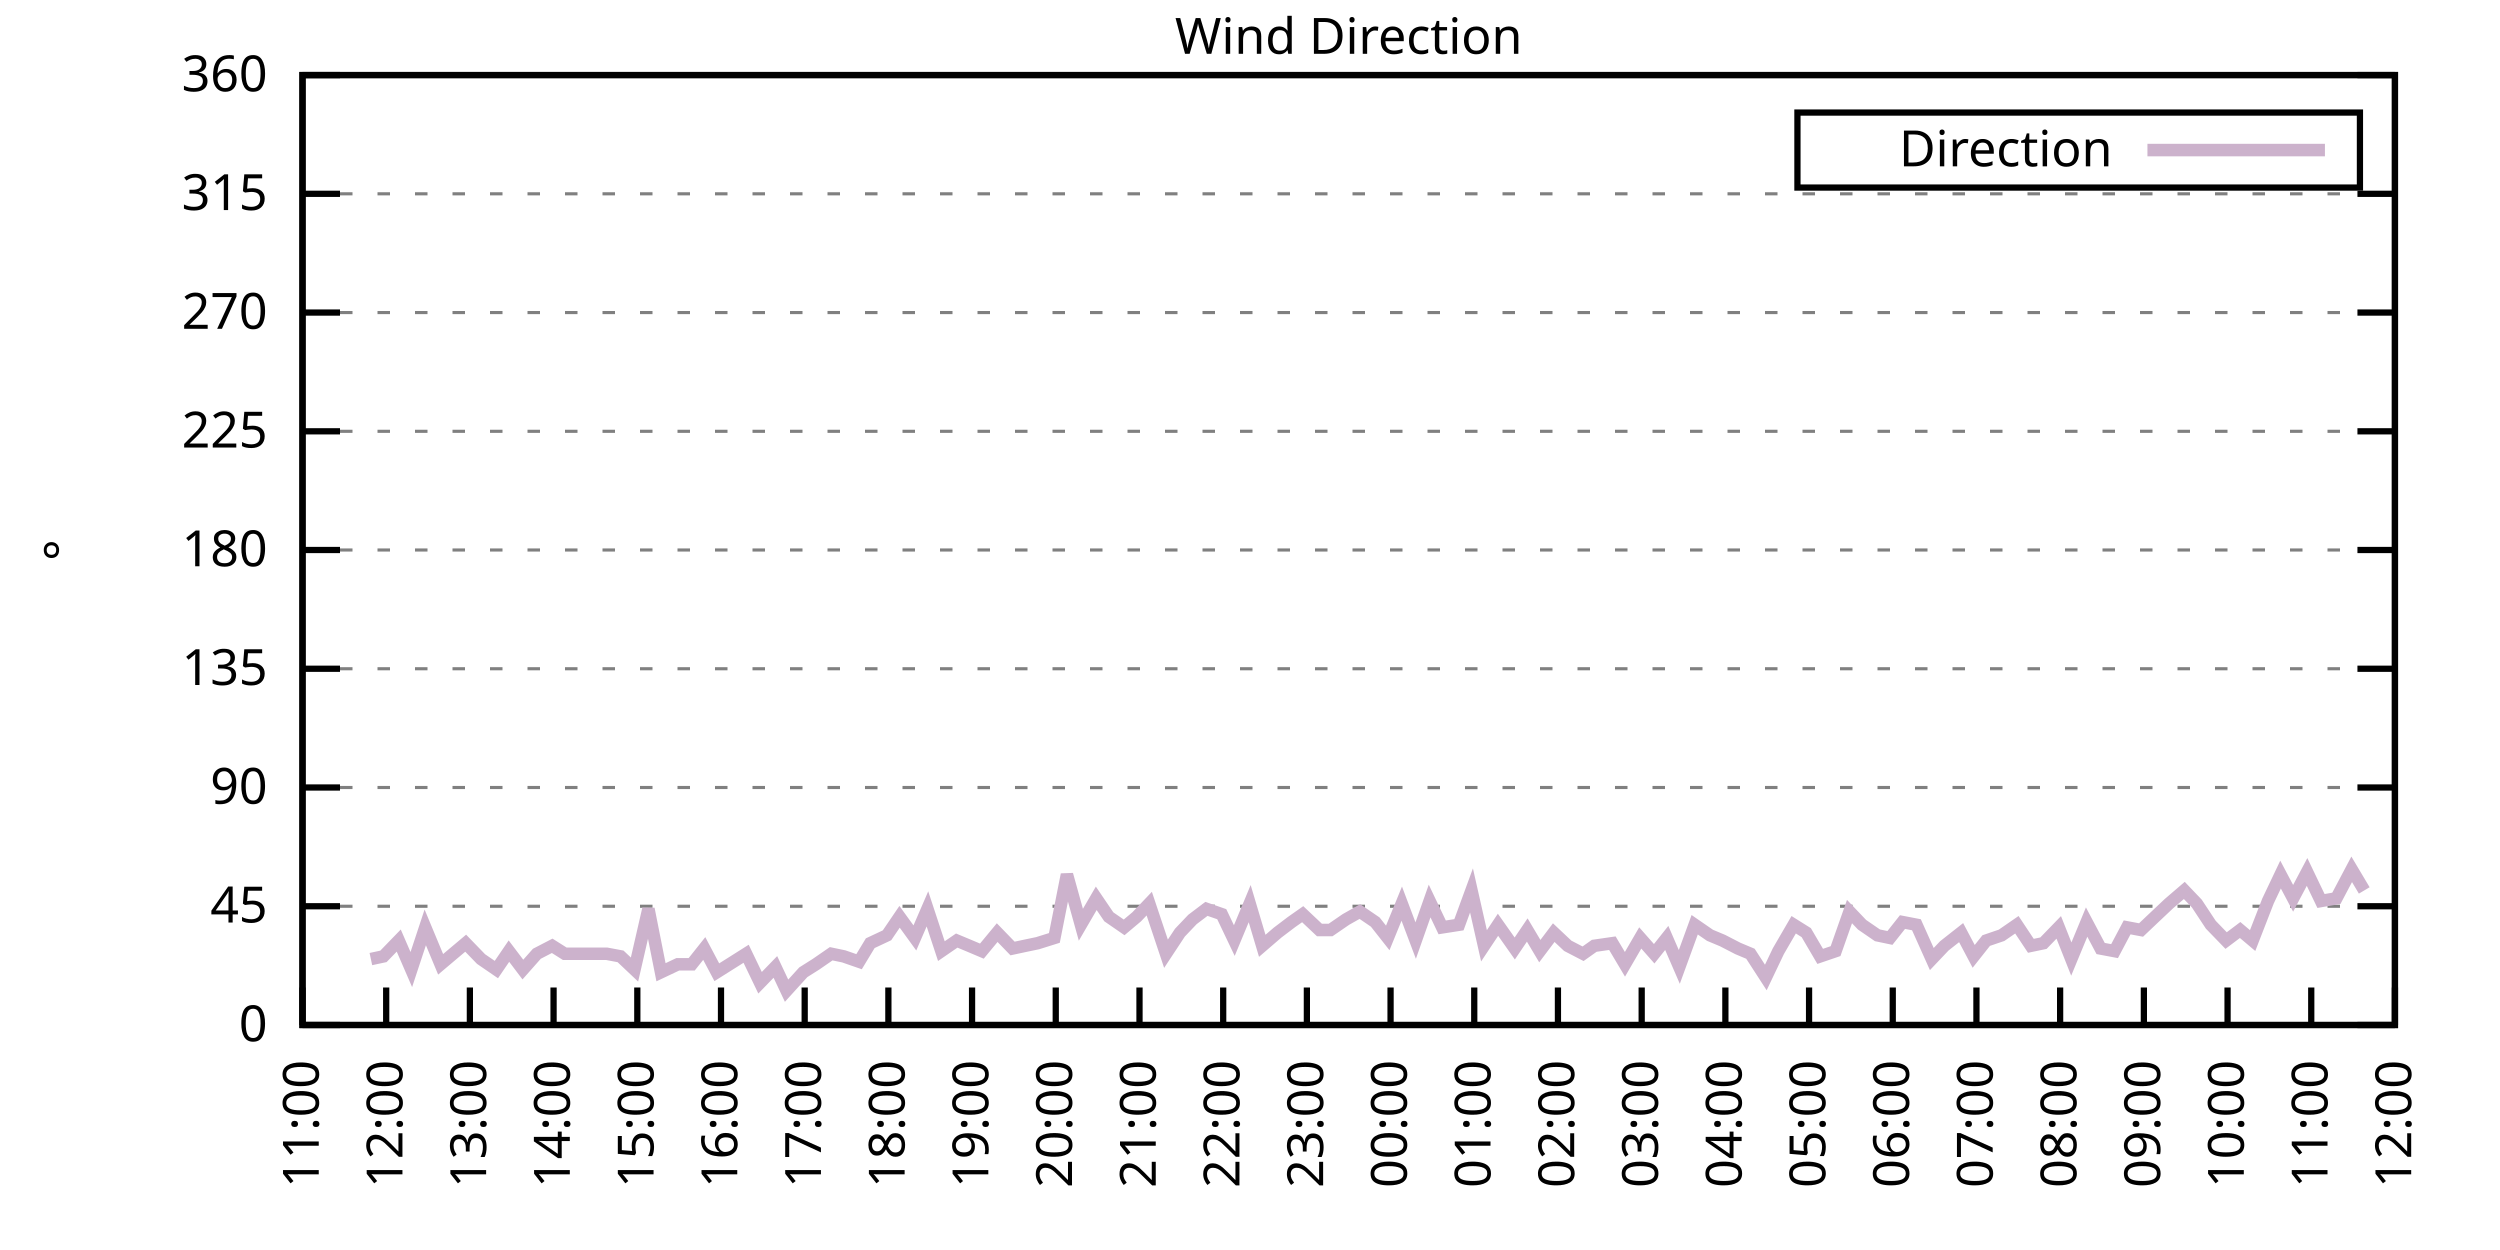
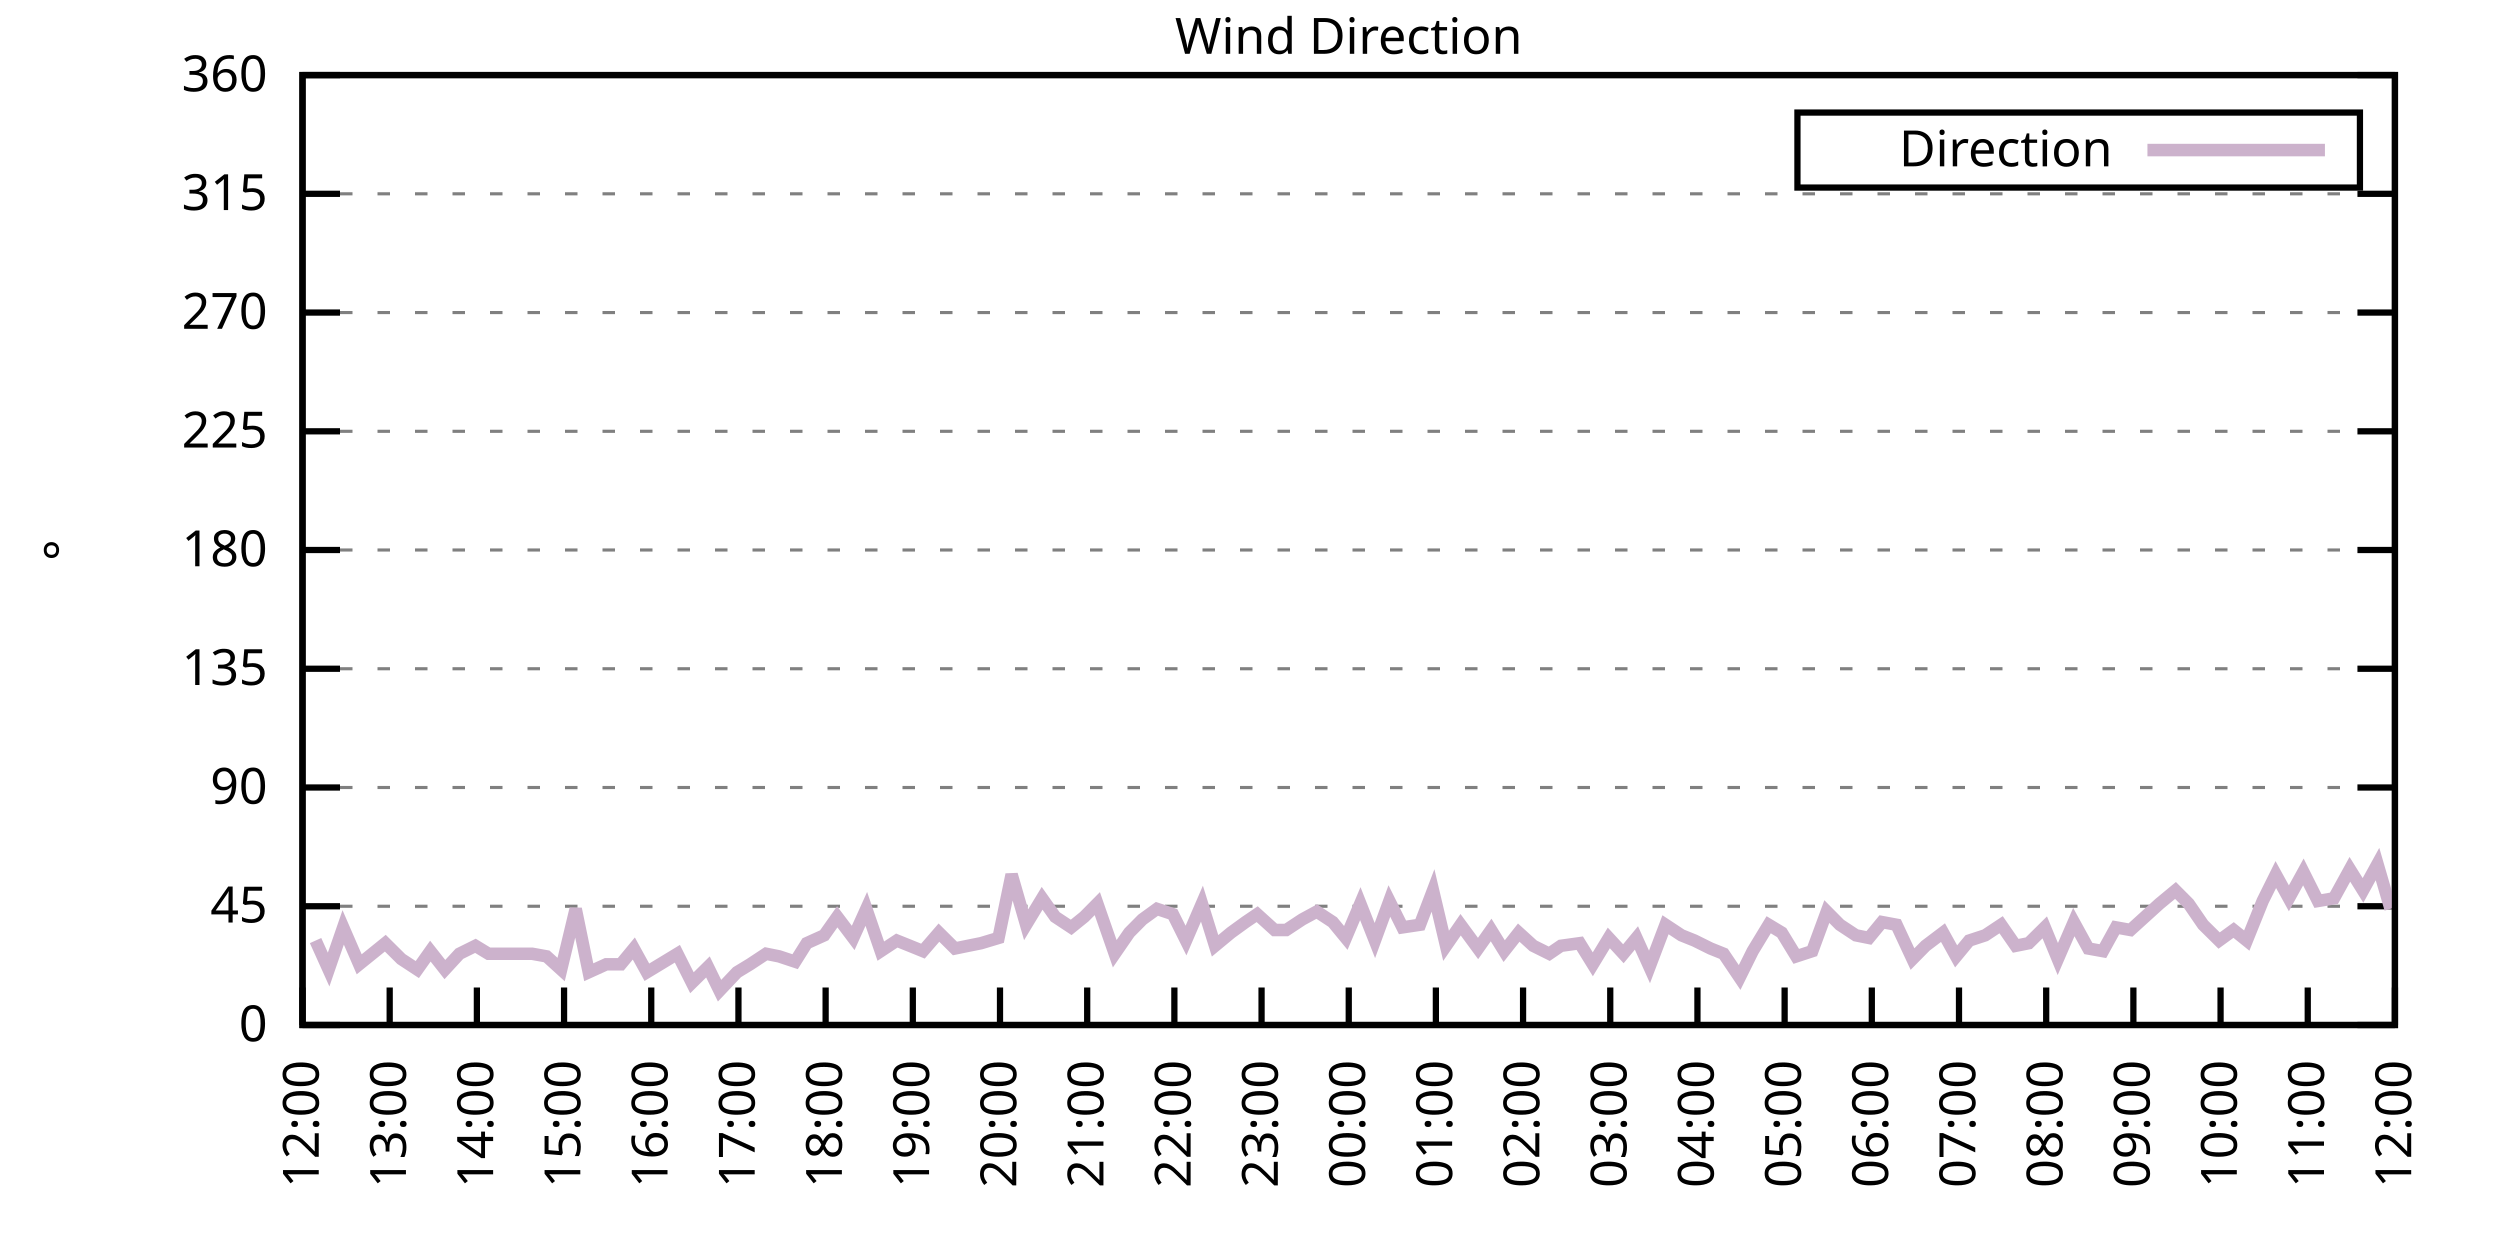
<svg xmlns="http://www.w3.org/2000/svg" xmlns:xlink="http://www.w3.org/1999/xlink" width="400" height="200" viewBox="0 0 400 200">
  <g id="gnuplot_canvas">
    <rect x="0" y="0" width="400" height="200" fill="none" />
    <defs>
      <circle id="gpDot" r="0.5" stroke-width="0.5" stroke="currentColor" />
      <path id="gpPt0" stroke-width="0.333" stroke="currentColor" d="M-1,0 h2 M0,-1 v2" />
      <path id="gpPt1" stroke-width="0.333" stroke="currentColor" d="M-1,-1 L1,1 M1,-1 L-1,1" />
      <path id="gpPt2" stroke-width="0.333" stroke="currentColor" d="M-1,0 L1,0 M0,-1 L0,1 M-1,-1 L1,1 M-1,1 L1,-1" />
      <rect id="gpPt3" stroke-width="0.333" stroke="currentColor" x="-1" y="-1" width="2" height="2" />
      <rect id="gpPt4" stroke-width="0.333" stroke="currentColor" fill="currentColor" x="-1" y="-1" width="2" height="2" />
      <circle id="gpPt5" stroke-width="0.333" stroke="currentColor" cx="0" cy="0" r="1" />
      <use xlink:href="#gpPt5" id="gpPt6" fill="currentColor" stroke="none" />
      <path id="gpPt7" stroke-width="0.333" stroke="currentColor" d="M0,-1.33 L-1.33,0.67 L1.33,0.67 z" />
      <use xlink:href="#gpPt7" id="gpPt8" fill="currentColor" stroke="none" />
      <use xlink:href="#gpPt7" id="gpPt9" stroke="currentColor" transform="rotate(180)" />
      <use xlink:href="#gpPt9" id="gpPt10" fill="currentColor" stroke="none" />
      <use xlink:href="#gpPt3" id="gpPt11" stroke="currentColor" transform="rotate(45)" />
      <use xlink:href="#gpPt11" id="gpPt12" fill="currentColor" stroke="none" />
      <path id="gpPt13" stroke-width="0.333" stroke="currentColor" d="M0,1.330 L1.265,0.411 L0.782,-1.067 L-0.782,-1.076 L-1.265,0.411 z" />
      <use xlink:href="#gpPt13" id="gpPt14" fill="currentColor" stroke="none" />
      <filter id="textbox" filterUnits="objectBoundingBox" x="0" y="0" height="1" width="1">
        <feFlood flood-color="white" flood-opacity="1" result="bgnd" />
        <feComposite in="SourceGraphic" in2="bgnd" operator="atop" />
      </filter>
      <filter id="greybox" filterUnits="objectBoundingBox" x="0" y="0" height="1" width="1">
        <feFlood flood-color="lightgrey" flood-opacity="1" result="grey" />
        <feComposite in="SourceGraphic" in2="grey" operator="atop" />
      </filter>
    </defs>
    <g fill="none" color="white" stroke="currentColor" stroke-width="1.00" stroke-linecap="butt" stroke-linejoin="miter">
</g>
    <g fill="none" color="black" stroke="currentColor" stroke-width="1.00" stroke-linecap="butt" stroke-linejoin="miter">
      <g stroke="none" shape-rendering="crispEdges">
        <polygon fill="rgb(255, 255, 255)" points="48.40,164.00 383.18,164.00 383.18,12.02 48.40,12.02 " />
      </g>
    </g>
    <g fill="none" color="black" stroke="currentColor" stroke-width="1.00" stroke-linecap="butt" stroke-linejoin="miter">
</g>
    <g fill="none" color="black" stroke="black" stroke-width="0.50" stroke-linecap="butt" stroke-linejoin="miter">
</g>
    <g fill="none" color="gray" stroke="currentColor" stroke-width="0.50" stroke-linecap="butt" stroke-linejoin="miter">
      <path stroke="gray" stroke-dasharray="2,4" class="gridline" d="M48.40,164.00 L383.19,164.00  " />
    </g>
    <g fill="none" color="gray" stroke="gray" stroke-width="1.00" stroke-linecap="butt" stroke-linejoin="miter">
</g>
    <g fill="none" color="black" stroke="currentColor" stroke-width="1.00" stroke-linecap="butt" stroke-linejoin="miter">
      <path stroke="black" d="M48.40,164.00 L54.40,164.00 M383.19,164.00 L377.19,164.00  " />
      <g transform="translate(42.80,166.60)" stroke="none" fill="black" font-family="Sans" font-size="8.00" text-anchor="end">
        <text>
          <tspan font-family="Sans"> 0</tspan>
        </text>
      </g>
    </g>
    <g fill="none" color="black" stroke="currentColor" stroke-width="1.00" stroke-linecap="butt" stroke-linejoin="miter">
</g>
    <g fill="none" color="black" stroke="black" stroke-width="0.50" stroke-linecap="butt" stroke-linejoin="miter">
</g>
    <g fill="none" color="gray" stroke="currentColor" stroke-width="0.50" stroke-linecap="butt" stroke-linejoin="miter">
      <path stroke="gray" stroke-dasharray="2,4" class="gridline" d="M48.40,145.00 L383.19,145.00  " />
    </g>
    <g fill="none" color="gray" stroke="gray" stroke-width="1.00" stroke-linecap="butt" stroke-linejoin="miter">
</g>
    <g fill="none" color="black" stroke="currentColor" stroke-width="1.00" stroke-linecap="butt" stroke-linejoin="miter">
      <path stroke="black" d="M48.40,145.00 L54.40,145.00 M383.19,145.00 L377.19,145.00  " />
      <g transform="translate(42.80,147.60)" stroke="none" fill="black" font-family="Sans" font-size="8.00" text-anchor="end">
        <text>
          <tspan font-family="Sans"> 45</tspan>
        </text>
      </g>
    </g>
    <g fill="none" color="black" stroke="currentColor" stroke-width="1.00" stroke-linecap="butt" stroke-linejoin="miter">
</g>
    <g fill="none" color="black" stroke="black" stroke-width="0.50" stroke-linecap="butt" stroke-linejoin="miter">
</g>
    <g fill="none" color="gray" stroke="currentColor" stroke-width="0.50" stroke-linecap="butt" stroke-linejoin="miter">
      <path stroke="gray" stroke-dasharray="2,4" class="gridline" d="M48.40,126.00 L383.19,126.00  " />
    </g>
    <g fill="none" color="gray" stroke="gray" stroke-width="1.00" stroke-linecap="butt" stroke-linejoin="miter">
</g>
    <g fill="none" color="black" stroke="currentColor" stroke-width="1.00" stroke-linecap="butt" stroke-linejoin="miter">
      <path stroke="black" d="M48.40,126.00 L54.40,126.00 M383.19,126.00 L377.19,126.00  " />
      <g transform="translate(42.80,128.60)" stroke="none" fill="black" font-family="Sans" font-size="8.00" text-anchor="end">
        <text>
          <tspan font-family="Sans"> 90</tspan>
        </text>
      </g>
    </g>
    <g fill="none" color="black" stroke="currentColor" stroke-width="1.00" stroke-linecap="butt" stroke-linejoin="miter">
</g>
    <g fill="none" color="black" stroke="black" stroke-width="0.50" stroke-linecap="butt" stroke-linejoin="miter">
</g>
    <g fill="none" color="gray" stroke="currentColor" stroke-width="0.50" stroke-linecap="butt" stroke-linejoin="miter">
      <path stroke="gray" stroke-dasharray="2,4" class="gridline" d="M48.40,107.00 L383.19,107.00  " />
    </g>
    <g fill="none" color="gray" stroke="gray" stroke-width="1.00" stroke-linecap="butt" stroke-linejoin="miter">
</g>
    <g fill="none" color="black" stroke="currentColor" stroke-width="1.00" stroke-linecap="butt" stroke-linejoin="miter">
      <path stroke="black" d="M48.40,107.00 L54.40,107.00 M383.19,107.00 L377.19,107.00  " />
      <g transform="translate(42.80,109.60)" stroke="none" fill="black" font-family="Sans" font-size="8.00" text-anchor="end">
        <text>
          <tspan font-family="Sans"> 135</tspan>
        </text>
      </g>
    </g>
    <g fill="none" color="black" stroke="currentColor" stroke-width="1.00" stroke-linecap="butt" stroke-linejoin="miter">
</g>
    <g fill="none" color="black" stroke="black" stroke-width="0.50" stroke-linecap="butt" stroke-linejoin="miter">
</g>
    <g fill="none" color="gray" stroke="currentColor" stroke-width="0.50" stroke-linecap="butt" stroke-linejoin="miter">
      <path stroke="gray" stroke-dasharray="2,4" class="gridline" d="M48.40,88.00 L383.19,88.00  " />
    </g>
    <g fill="none" color="gray" stroke="gray" stroke-width="1.00" stroke-linecap="butt" stroke-linejoin="miter">
</g>
    <g fill="none" color="black" stroke="currentColor" stroke-width="1.00" stroke-linecap="butt" stroke-linejoin="miter">
      <path stroke="black" d="M48.40,88.00 L54.40,88.00 M383.19,88.00 L377.19,88.00  " />
      <g transform="translate(42.80,90.60)" stroke="none" fill="black" font-family="Sans" font-size="8.00" text-anchor="end">
        <text>
          <tspan font-family="Sans"> 180</tspan>
        </text>
      </g>
    </g>
    <g fill="none" color="black" stroke="currentColor" stroke-width="1.00" stroke-linecap="butt" stroke-linejoin="miter">
</g>
    <g fill="none" color="black" stroke="black" stroke-width="0.50" stroke-linecap="butt" stroke-linejoin="miter">
</g>
    <g fill="none" color="gray" stroke="currentColor" stroke-width="0.50" stroke-linecap="butt" stroke-linejoin="miter">
      <path stroke="gray" stroke-dasharray="2,4" class="gridline" d="M48.40,69.01 L383.19,69.01  " />
    </g>
    <g fill="none" color="gray" stroke="gray" stroke-width="1.00" stroke-linecap="butt" stroke-linejoin="miter">
</g>
    <g fill="none" color="black" stroke="currentColor" stroke-width="1.00" stroke-linecap="butt" stroke-linejoin="miter">
      <path stroke="black" d="M48.40,69.01 L54.40,69.01 M383.19,69.01 L377.19,69.01  " />
      <g transform="translate(42.80,71.61)" stroke="none" fill="black" font-family="Sans" font-size="8.00" text-anchor="end">
        <text>
          <tspan font-family="Sans"> 225</tspan>
        </text>
      </g>
    </g>
    <g fill="none" color="black" stroke="currentColor" stroke-width="1.00" stroke-linecap="butt" stroke-linejoin="miter">
</g>
    <g fill="none" color="black" stroke="black" stroke-width="0.50" stroke-linecap="butt" stroke-linejoin="miter">
</g>
    <g fill="none" color="gray" stroke="currentColor" stroke-width="0.50" stroke-linecap="butt" stroke-linejoin="miter">
      <path stroke="gray" stroke-dasharray="2,4" class="gridline" d="M48.40,50.01 L383.19,50.01  " />
    </g>
    <g fill="none" color="gray" stroke="gray" stroke-width="1.00" stroke-linecap="butt" stroke-linejoin="miter">
</g>
    <g fill="none" color="black" stroke="currentColor" stroke-width="1.00" stroke-linecap="butt" stroke-linejoin="miter">
      <path stroke="black" d="M48.40,50.01 L54.40,50.01 M383.19,50.01 L377.19,50.01  " />
      <g transform="translate(42.80,52.61)" stroke="none" fill="black" font-family="Sans" font-size="8.00" text-anchor="end">
        <text>
          <tspan font-family="Sans"> 270</tspan>
        </text>
      </g>
    </g>
    <g fill="none" color="black" stroke="currentColor" stroke-width="1.00" stroke-linecap="butt" stroke-linejoin="miter">
</g>
    <g fill="none" color="black" stroke="black" stroke-width="0.50" stroke-linecap="butt" stroke-linejoin="miter">
</g>
    <g fill="none" color="gray" stroke="currentColor" stroke-width="0.50" stroke-linecap="butt" stroke-linejoin="miter">
      <path stroke="gray" stroke-dasharray="2,4" class="gridline" d="M48.40,31.01 L383.19,31.01  " />
    </g>
    <g fill="none" color="gray" stroke="gray" stroke-width="1.00" stroke-linecap="butt" stroke-linejoin="miter">
</g>
    <g fill="none" color="black" stroke="currentColor" stroke-width="1.00" stroke-linecap="butt" stroke-linejoin="miter">
      <path stroke="black" d="M48.40,31.01 L54.40,31.01 M383.19,31.01 L377.19,31.01  " />
      <g transform="translate(42.80,33.61)" stroke="none" fill="black" font-family="Sans" font-size="8.00" text-anchor="end">
        <text>
          <tspan font-family="Sans"> 315</tspan>
        </text>
      </g>
    </g>
    <g fill="none" color="black" stroke="currentColor" stroke-width="1.00" stroke-linecap="butt" stroke-linejoin="miter">
</g>
    <g fill="none" color="black" stroke="black" stroke-width="0.50" stroke-linecap="butt" stroke-linejoin="miter">
</g>
    <g fill="none" color="gray" stroke="currentColor" stroke-width="0.50" stroke-linecap="butt" stroke-linejoin="miter">
      <path stroke="gray" stroke-dasharray="2,4" class="gridline" d="M48.40,12.01 L383.19,12.01  " />
    </g>
    <g fill="none" color="gray" stroke="gray" stroke-width="1.00" stroke-linecap="butt" stroke-linejoin="miter">
</g>
    <g fill="none" color="black" stroke="currentColor" stroke-width="1.00" stroke-linecap="butt" stroke-linejoin="miter">
      <path stroke="black" d="M48.40,12.01 L54.40,12.01 M383.19,12.01 L377.19,12.01  " />
      <g transform="translate(42.80,14.61)" stroke="none" fill="black" font-family="Sans" font-size="8.00" text-anchor="end">
        <text>
          <tspan font-family="Sans"> 360</tspan>
        </text>
      </g>
    </g>
    <g fill="none" color="black" stroke="currentColor" stroke-width="1.00" stroke-linecap="butt" stroke-linejoin="miter">
      <path stroke="black" d="M48.40,164.00 L48.40,158.00  " />
      <g transform="translate(51.00,169.60) rotate(270.00)" stroke="none" fill="black" font-family="Sans" font-size="8.00" text-anchor="end">
        <text>
-           <tspan font-family="Sans">11:00</tspan>
-         </text>
-       </g>
-     </g>
-     <g fill="none" color="black" stroke="currentColor" stroke-width="1.00" stroke-linecap="butt" stroke-linejoin="miter">
-       <path stroke="black" d="M61.79,164.00 L61.79,158.00  " />
-       <g transform="translate(64.39,169.60) rotate(270.00)" stroke="none" fill="black" font-family="Sans" font-size="8.00" text-anchor="end">
-         <text>
          <tspan font-family="Sans">12:00</tspan>
        </text>
      </g>
    </g>
    <g fill="none" color="black" stroke="currentColor" stroke-width="1.00" stroke-linecap="butt" stroke-linejoin="miter">
-       <path stroke="black" d="M75.18,164.00 L75.18,158.00  " />
-       <g transform="translate(77.78,169.60) rotate(270.00)" stroke="none" fill="black" font-family="Sans" font-size="8.00" text-anchor="end">
+       <path stroke="black" d="M62.35,164.00 L62.35,158.00  " />
+       <g transform="translate(64.95,169.60) rotate(270.00)" stroke="none" fill="black" font-family="Sans" font-size="8.00" text-anchor="end">
        <text>
          <tspan font-family="Sans">13:00</tspan>
        </text>
      </g>
    </g>
    <g fill="none" color="black" stroke="currentColor" stroke-width="1.00" stroke-linecap="butt" stroke-linejoin="miter">
-       <path stroke="black" d="M88.57,164.00 L88.57,158.00  " />
-       <g transform="translate(91.17,169.60) rotate(270.00)" stroke="none" fill="black" font-family="Sans" font-size="8.00" text-anchor="end">
+       <path stroke="black" d="M76.30,164.00 L76.30,158.00  " />
+       <g transform="translate(78.90,169.60) rotate(270.00)" stroke="none" fill="black" font-family="Sans" font-size="8.00" text-anchor="end">
        <text>
          <tspan font-family="Sans">14:00</tspan>
        </text>
      </g>
    </g>
    <g fill="none" color="black" stroke="currentColor" stroke-width="1.00" stroke-linecap="butt" stroke-linejoin="miter">
-       <path stroke="black" d="M101.97,164.00 L101.97,158.00  " />
-       <g transform="translate(104.57,169.60) rotate(270.00)" stroke="none" fill="black" font-family="Sans" font-size="8.00" text-anchor="end">
+       <path stroke="black" d="M90.25,164.00 L90.25,158.00  " />
+       <g transform="translate(92.85,169.60) rotate(270.00)" stroke="none" fill="black" font-family="Sans" font-size="8.00" text-anchor="end">
        <text>
          <tspan font-family="Sans">15:00</tspan>
        </text>
      </g>
    </g>
    <g fill="none" color="black" stroke="currentColor" stroke-width="1.00" stroke-linecap="butt" stroke-linejoin="miter">
-       <path stroke="black" d="M115.36,164.00 L115.36,158.00  " />
-       <g transform="translate(117.96,169.60) rotate(270.00)" stroke="none" fill="black" font-family="Sans" font-size="8.00" text-anchor="end">
+       <path stroke="black" d="M104.20,164.00 L104.20,158.00  " />
+       <g transform="translate(106.80,169.60) rotate(270.00)" stroke="none" fill="black" font-family="Sans" font-size="8.00" text-anchor="end">
        <text>
          <tspan font-family="Sans">16:00</tspan>
        </text>
      </g>
    </g>
    <g fill="none" color="black" stroke="currentColor" stroke-width="1.00" stroke-linecap="butt" stroke-linejoin="miter">
-       <path stroke="black" d="M128.75,164.00 L128.75,158.00  " />
-       <g transform="translate(131.35,169.60) rotate(270.00)" stroke="none" fill="black" font-family="Sans" font-size="8.00" text-anchor="end">
+       <path stroke="black" d="M118.15,164.00 L118.15,158.00  " />
+       <g transform="translate(120.75,169.60) rotate(270.00)" stroke="none" fill="black" font-family="Sans" font-size="8.00" text-anchor="end">
        <text>
          <tspan font-family="Sans">17:00</tspan>
        </text>
      </g>
    </g>
    <g fill="none" color="black" stroke="currentColor" stroke-width="1.00" stroke-linecap="butt" stroke-linejoin="miter">
-       <path stroke="black" d="M142.14,164.00 L142.14,158.00  " />
-       <g transform="translate(144.74,169.60) rotate(270.00)" stroke="none" fill="black" font-family="Sans" font-size="8.00" text-anchor="end">
+       <path stroke="black" d="M132.10,164.00 L132.10,158.00  " />
+       <g transform="translate(134.70,169.60) rotate(270.00)" stroke="none" fill="black" font-family="Sans" font-size="8.00" text-anchor="end">
        <text>
          <tspan font-family="Sans">18:00</tspan>
        </text>
      </g>
    </g>
    <g fill="none" color="black" stroke="currentColor" stroke-width="1.00" stroke-linecap="butt" stroke-linejoin="miter">
-       <path stroke="black" d="M155.53,164.00 L155.53,158.00  " />
-       <g transform="translate(158.13,169.60) rotate(270.00)" stroke="none" fill="black" font-family="Sans" font-size="8.00" text-anchor="end">
+       <path stroke="black" d="M146.05,164.00 L146.05,158.00  " />
+       <g transform="translate(148.65,169.60) rotate(270.00)" stroke="none" fill="black" font-family="Sans" font-size="8.00" text-anchor="end">
        <text>
          <tspan font-family="Sans">19:00</tspan>
        </text>
      </g>
    </g>
    <g fill="none" color="black" stroke="currentColor" stroke-width="1.00" stroke-linecap="butt" stroke-linejoin="miter">
-       <path stroke="black" d="M168.92,164.00 L168.92,158.00  " />
-       <g transform="translate(171.52,169.60) rotate(270.00)" stroke="none" fill="black" font-family="Sans" font-size="8.00" text-anchor="end">
+       <path stroke="black" d="M160.00,164.00 L160.00,158.00  " />
+       <g transform="translate(162.60,169.60) rotate(270.00)" stroke="none" fill="black" font-family="Sans" font-size="8.00" text-anchor="end">
        <text>
          <tspan font-family="Sans">20:00</tspan>
        </text>
      </g>
    </g>
    <g fill="none" color="black" stroke="currentColor" stroke-width="1.00" stroke-linecap="butt" stroke-linejoin="miter">
-       <path stroke="black" d="M182.32,164.00 L182.32,158.00  " />
-       <g transform="translate(184.92,169.60) rotate(270.00)" stroke="none" fill="black" font-family="Sans" font-size="8.00" text-anchor="end">
+       <path stroke="black" d="M173.95,164.00 L173.95,158.00  " />
+       <g transform="translate(176.55,169.60) rotate(270.00)" stroke="none" fill="black" font-family="Sans" font-size="8.00" text-anchor="end">
        <text>
          <tspan font-family="Sans">21:00</tspan>
        </text>
      </g>
    </g>
    <g fill="none" color="black" stroke="currentColor" stroke-width="1.00" stroke-linecap="butt" stroke-linejoin="miter">
-       <path stroke="black" d="M195.71,164.00 L195.71,158.00  " />
-       <g transform="translate(198.31,169.60) rotate(270.00)" stroke="none" fill="black" font-family="Sans" font-size="8.00" text-anchor="end">
+       <path stroke="black" d="M187.90,164.00 L187.90,158.00  " />
+       <g transform="translate(190.50,169.60) rotate(270.00)" stroke="none" fill="black" font-family="Sans" font-size="8.00" text-anchor="end">
        <text>
          <tspan font-family="Sans">22:00</tspan>
        </text>
      </g>
    </g>
    <g fill="none" color="black" stroke="currentColor" stroke-width="1.00" stroke-linecap="butt" stroke-linejoin="miter">
-       <path stroke="black" d="M209.10,164.00 L209.10,158.00  " />
-       <g transform="translate(211.70,169.60) rotate(270.00)" stroke="none" fill="black" font-family="Sans" font-size="8.00" text-anchor="end">
+       <path stroke="black" d="M201.85,164.00 L201.85,158.00  " />
+       <g transform="translate(204.45,169.60) rotate(270.00)" stroke="none" fill="black" font-family="Sans" font-size="8.00" text-anchor="end">
        <text>
          <tspan font-family="Sans">23:00</tspan>
        </text>
      </g>
    </g>
    <g fill="none" color="black" stroke="currentColor" stroke-width="1.00" stroke-linecap="butt" stroke-linejoin="miter">
-       <path stroke="black" d="M222.49,164.00 L222.49,158.00  " />
-       <g transform="translate(225.09,169.60) rotate(270.00)" stroke="none" fill="black" font-family="Sans" font-size="8.00" text-anchor="end">
+       <path stroke="black" d="M215.80,164.00 L215.80,158.00  " />
+       <g transform="translate(218.40,169.60) rotate(270.00)" stroke="none" fill="black" font-family="Sans" font-size="8.00" text-anchor="end">
        <text>
          <tspan font-family="Sans">00:00</tspan>
        </text>
      </g>
    </g>
    <g fill="none" color="black" stroke="currentColor" stroke-width="1.00" stroke-linecap="butt" stroke-linejoin="miter">
-       <path stroke="black" d="M235.88,164.00 L235.88,158.00  " />
-       <g transform="translate(238.48,169.60) rotate(270.00)" stroke="none" fill="black" font-family="Sans" font-size="8.00" text-anchor="end">
+       <path stroke="black" d="M229.74,164.00 L229.74,158.00  " />
+       <g transform="translate(232.34,169.60) rotate(270.00)" stroke="none" fill="black" font-family="Sans" font-size="8.00" text-anchor="end">
        <text>
          <tspan font-family="Sans">01:00</tspan>
        </text>
      </g>
    </g>
    <g fill="none" color="black" stroke="currentColor" stroke-width="1.00" stroke-linecap="butt" stroke-linejoin="miter">
-       <path stroke="black" d="M249.27,164.00 L249.27,158.00  " />
-       <g transform="translate(251.87,169.60) rotate(270.00)" stroke="none" fill="black" font-family="Sans" font-size="8.00" text-anchor="end">
+       <path stroke="black" d="M243.69,164.00 L243.69,158.00  " />
+       <g transform="translate(246.29,169.60) rotate(270.00)" stroke="none" fill="black" font-family="Sans" font-size="8.00" text-anchor="end">
        <text>
          <tspan font-family="Sans">02:00</tspan>
        </text>
      </g>
    </g>
    <g fill="none" color="black" stroke="currentColor" stroke-width="1.00" stroke-linecap="butt" stroke-linejoin="miter">
-       <path stroke="black" d="M262.67,164.00 L262.67,158.00  " />
-       <g transform="translate(265.27,169.60) rotate(270.00)" stroke="none" fill="black" font-family="Sans" font-size="8.00" text-anchor="end">
+       <path stroke="black" d="M257.64,164.00 L257.64,158.00  " />
+       <g transform="translate(260.24,169.60) rotate(270.00)" stroke="none" fill="black" font-family="Sans" font-size="8.00" text-anchor="end">
        <text>
          <tspan font-family="Sans">03:00</tspan>
        </text>
      </g>
    </g>
    <g fill="none" color="black" stroke="currentColor" stroke-width="1.00" stroke-linecap="butt" stroke-linejoin="miter">
-       <path stroke="black" d="M276.06,164.00 L276.06,158.00  " />
-       <g transform="translate(278.66,169.60) rotate(270.00)" stroke="none" fill="black" font-family="Sans" font-size="8.00" text-anchor="end">
+       <path stroke="black" d="M271.59,164.00 L271.59,158.00  " />
+       <g transform="translate(274.19,169.60) rotate(270.00)" stroke="none" fill="black" font-family="Sans" font-size="8.00" text-anchor="end">
        <text>
          <tspan font-family="Sans">04:00</tspan>
        </text>
      </g>
    </g>
    <g fill="none" color="black" stroke="currentColor" stroke-width="1.00" stroke-linecap="butt" stroke-linejoin="miter">
-       <path stroke="black" d="M289.45,164.00 L289.45,158.00  " />
-       <g transform="translate(292.05,169.60) rotate(270.00)" stroke="none" fill="black" font-family="Sans" font-size="8.00" text-anchor="end">
+       <path stroke="black" d="M285.54,164.00 L285.54,158.00  " />
+       <g transform="translate(288.14,169.60) rotate(270.00)" stroke="none" fill="black" font-family="Sans" font-size="8.00" text-anchor="end">
        <text>
          <tspan font-family="Sans">05:00</tspan>
        </text>
      </g>
    </g>
    <g fill="none" color="black" stroke="currentColor" stroke-width="1.00" stroke-linecap="butt" stroke-linejoin="miter">
-       <path stroke="black" d="M302.84,164.00 L302.84,158.00  " />
-       <g transform="translate(305.44,169.60) rotate(270.00)" stroke="none" fill="black" font-family="Sans" font-size="8.00" text-anchor="end">
+       <path stroke="black" d="M299.49,164.00 L299.49,158.00  " />
+       <g transform="translate(302.09,169.60) rotate(270.00)" stroke="none" fill="black" font-family="Sans" font-size="8.00" text-anchor="end">
        <text>
          <tspan font-family="Sans">06:00</tspan>
        </text>
      </g>
    </g>
    <g fill="none" color="black" stroke="currentColor" stroke-width="1.00" stroke-linecap="butt" stroke-linejoin="miter">
-       <path stroke="black" d="M316.23,164.00 L316.23,158.00  " />
-       <g transform="translate(318.83,169.60) rotate(270.00)" stroke="none" fill="black" font-family="Sans" font-size="8.00" text-anchor="end">
+       <path stroke="black" d="M313.44,164.00 L313.44,158.00  " />
+       <g transform="translate(316.04,169.60) rotate(270.00)" stroke="none" fill="black" font-family="Sans" font-size="8.00" text-anchor="end">
        <text>
          <tspan font-family="Sans">07:00</tspan>
        </text>
      </g>
    </g>
    <g fill="none" color="black" stroke="currentColor" stroke-width="1.00" stroke-linecap="butt" stroke-linejoin="miter">
-       <path stroke="black" d="M329.62,164.00 L329.62,158.00  " />
-       <g transform="translate(332.22,169.60) rotate(270.00)" stroke="none" fill="black" font-family="Sans" font-size="8.00" text-anchor="end">
+       <path stroke="black" d="M327.39,164.00 L327.39,158.00  " />
+       <g transform="translate(329.99,169.60) rotate(270.00)" stroke="none" fill="black" font-family="Sans" font-size="8.00" text-anchor="end">
        <text>
          <tspan font-family="Sans">08:00</tspan>
        </text>
      </g>
    </g>
    <g fill="none" color="black" stroke="currentColor" stroke-width="1.00" stroke-linecap="butt" stroke-linejoin="miter">
-       <path stroke="black" d="M343.02,164.00 L343.02,158.00  " />
-       <g transform="translate(345.62,169.60) rotate(270.00)" stroke="none" fill="black" font-family="Sans" font-size="8.00" text-anchor="end">
+       <path stroke="black" d="M341.34,164.00 L341.34,158.00  " />
+       <g transform="translate(343.94,169.60) rotate(270.00)" stroke="none" fill="black" font-family="Sans" font-size="8.00" text-anchor="end">
        <text>
          <tspan font-family="Sans">09:00</tspan>
        </text>
      </g>
    </g>
    <g fill="none" color="black" stroke="currentColor" stroke-width="1.00" stroke-linecap="butt" stroke-linejoin="miter">
-       <path stroke="black" d="M356.41,164.00 L356.41,158.00  " />
-       <g transform="translate(359.01,169.60) rotate(270.00)" stroke="none" fill="black" font-family="Sans" font-size="8.00" text-anchor="end">
+       <path stroke="black" d="M355.29,164.00 L355.29,158.00  " />
+       <g transform="translate(357.89,169.60) rotate(270.00)" stroke="none" fill="black" font-family="Sans" font-size="8.00" text-anchor="end">
        <text>
          <tspan font-family="Sans">10:00</tspan>
        </text>
      </g>
    </g>
    <g fill="none" color="black" stroke="currentColor" stroke-width="1.00" stroke-linecap="butt" stroke-linejoin="miter">
-       <path stroke="black" d="M369.80,164.00 L369.80,158.00  " />
-       <g transform="translate(372.40,169.60) rotate(270.00)" stroke="none" fill="black" font-family="Sans" font-size="8.00" text-anchor="end">
+       <path stroke="black" d="M369.24,164.00 L369.24,158.00  " />
+       <g transform="translate(371.84,169.60) rotate(270.00)" stroke="none" fill="black" font-family="Sans" font-size="8.00" text-anchor="end">
        <text>
          <tspan font-family="Sans">11:00</tspan>
        </text>
      </g>
    </g>
    <g fill="none" color="black" stroke="currentColor" stroke-width="1.00" stroke-linecap="butt" stroke-linejoin="miter">
      <path stroke="black" d="M383.19,164.00 L383.19,158.00  " />
      <g transform="translate(385.79,169.60) rotate(270.00)" stroke="none" fill="black" font-family="Sans" font-size="8.00" text-anchor="end">
        <text>
          <tspan font-family="Sans">12:00</tspan>
        </text>
      </g>
    </g>
    <g fill="none" color="black" stroke="currentColor" stroke-width="1.00" stroke-linecap="butt" stroke-linejoin="miter">
</g>
    <g fill="none" color="black" stroke="currentColor" stroke-width="1.00" stroke-linecap="butt" stroke-linejoin="miter">
      <path stroke="black" d="M48.40,12.01 L48.40,164.00 L383.19,164.00 L383.19,12.01 L48.40,12.01 Z  " />
    </g>
    <g fill="none" color="black" stroke="currentColor" stroke-width="1.00" stroke-linecap="butt" stroke-linejoin="miter">
</g>
    <g fill="none" color="black" stroke="currentColor" stroke-width="1.00" stroke-linecap="butt" stroke-linejoin="miter">
      <path stroke="black" d="M287.59,30.01 L287.59,18.01 L377.59,18.01 L377.59,30.01 L287.59,30.01 Z  " />
    </g>
    <g id="Wind_direction_plot_1">
      <g fill="none" color="white" stroke="black" stroke-width="2.00" stroke-linecap="butt" stroke-linejoin="miter">
</g>
      <g fill="none" color="black" stroke="currentColor" stroke-width="2.00" stroke-linecap="butt" stroke-linejoin="miter">
        <g transform="translate(337.99,26.61)" stroke="none" fill="black" font-family="Sans" font-size="8.00" text-anchor="end">
          <text>
            <tspan font-family="Sans">Direction</tspan>
          </text>
        </g>
      </g>
      <g fill="none" color="black" stroke="currentColor" stroke-width="2.00" stroke-linecap="butt" stroke-linejoin="miter">
-         <path stroke="rgb(204, 178, 204)" d="M343.59,24.01 L371.99,24.01 M59.34,153.45 L61.35,153.02 L63.80,150.49 L65.81,155.13 L68.04,148.38 L70.50,154.29   L72.50,152.60 L74.51,150.91 L76.97,153.45 L79.42,155.13 L81.43,152.18 L83.66,155.13 L85.90,152.60 L88.35,151.33   L90.36,152.60 L92.37,152.60 L94.82,152.60 L97.06,152.60 L99.29,153.02 L101.52,155.13 L103.75,145.42 L105.76,155.56   L108.44,154.29 L110.67,154.29 L112.68,151.76 L114.69,155.56 L117.37,153.87 L119.38,152.60 L121.61,157.24 L124.06,154.71   L125.85,158.51 L128.53,155.56 L130.54,154.29 L132.99,152.60 L135.00,153.02 L137.45,153.87 L139.24,150.91 L141.92,149.65   L143.93,146.69 L146.38,150.07 L148.39,145.42 L150.62,152.18 L153.08,150.49 L155.09,151.33 L157.10,152.18 L159.55,149.22   L162.01,151.76 L164.01,151.33 L166.02,150.91 L168.70,150.07 L170.71,139.93 L172.94,147.96 L175.40,143.73 L177.41,146.69   L179.86,148.38 L181.87,146.69 L183.88,144.58 L186.56,152.60 L188.79,149.22 L190.80,147.11 L193.03,145.42 L195.48,146.27   L197.49,150.49 L199.95,144.58 L201.96,151.33 L204.41,149.22 L206.64,147.53 L208.43,146.27 L211.11,148.80 L212.89,148.80   L215.35,147.11 L217.58,145.85 L220.04,147.53 L222.04,150.07 L224.28,144.58 L226.51,150.49 L228.74,144.16 L230.75,148.38   L233.43,147.96 L235.44,142.47 L237.44,151.33 L239.68,147.96 L242.36,151.76 L244.36,148.80 L246.37,152.18 L248.60,149.22   L250.84,151.33 L253.29,152.60 L255.08,151.33 L257.98,150.91 L259.99,154.29 L262.44,150.07 L264.67,152.60 L266.68,150.07   L268.69,154.71 L271.15,147.96 L273.60,149.65 L275.61,150.49 L278.07,151.76 L280.07,152.60 L282.53,156.40 L284.54,152.18   L286.99,147.96 L289.00,149.22 L291.23,153.02 L293.69,152.18 L295.92,145.85 L297.93,147.96 L300.39,149.65 L302.39,150.07   L304.40,147.53 L306.63,147.96 L309.09,153.45 L311.10,151.33 L313.78,149.22 L315.79,153.02 L317.79,150.49 L320.25,149.65   L322.70,147.96 L324.94,151.33 L326.95,150.91 L329.40,148.38 L331.41,153.45 L333.86,147.53 L336.10,151.76 L338.33,152.18   L340.34,148.38 L342.57,148.80 L344.35,147.11 L347.03,144.58 L349.49,142.47 L351.50,144.58 L353.73,147.96 L356.18,150.49   L358.42,148.80 L360.42,150.49 L362.88,144.16 L364.89,139.93 L366.90,143.73 L369.13,139.51 L371.36,144.16 L373.82,143.73   L376.27,139.09 L378.28,142.47  " />
+         <path stroke="rgb(204, 178, 204)" d="M343.59,24.01 L371.99,24.01 M50.49,150.49 L52.58,155.13 L54.91,148.38 L57.47,154.29 L59.56,152.60 L61.65,150.91   L64.21,153.45 L66.77,155.13 L68.86,152.18 L71.18,155.13 L73.51,152.60 L76.07,151.33 L78.16,152.60 L80.25,152.60   L82.81,152.60 L85.13,152.60 L87.46,153.02 L89.78,155.13 L92.11,145.42 L94.20,155.56 L96.99,154.29 L99.32,154.29   L101.41,151.76 L103.50,155.56 L106.29,153.87 L108.38,152.60 L110.71,157.24 L113.27,154.71 L115.13,158.51 L117.92,155.56   L120.01,154.29 L122.57,152.60 L124.66,153.02 L127.22,153.87 L129.08,150.91 L131.87,149.65 L133.96,146.69 L136.51,150.07   L138.61,145.42 L140.93,152.18 L143.49,150.49 L145.58,151.33 L147.67,152.18 L150.23,149.22 L152.79,151.76 L154.88,151.33   L156.97,150.91 L159.76,150.07 L161.86,139.93 L164.18,147.96 L166.74,143.73 L168.83,146.69 L171.39,148.38 L173.48,146.69   L175.57,144.58 L178.36,152.60 L180.69,149.22 L182.78,147.11 L185.11,145.42 L187.66,146.27 L189.76,150.49 L192.31,144.58   L194.41,151.33 L196.96,149.22 L199.29,147.53 L201.15,146.27 L203.94,148.80 L205.80,148.80 L208.36,147.11 L210.68,145.85   L213.24,147.53 L215.33,150.07 L217.65,144.58 L219.98,150.49 L222.30,144.16 L224.40,148.38 L227.19,147.96 L229.28,142.47   L231.37,151.33 L233.70,147.96 L236.49,151.76 L238.58,148.80 L240.67,152.18 L243.00,149.22 L245.32,151.33 L247.88,152.60   L249.74,151.33 L252.76,150.91 L254.85,154.29 L257.41,150.07 L259.74,152.60 L261.83,150.07 L263.92,154.71 L266.48,147.96   L269.04,149.65 L271.13,150.49 L273.69,151.76 L275.78,152.60 L278.34,156.40 L280.43,152.18 L282.99,147.96 L285.08,149.22   L287.40,153.02 L289.96,152.18 L292.29,145.85 L294.38,147.96 L296.94,149.65 L299.03,150.07 L301.12,147.53 L303.44,147.96   L306.00,153.45 L308.09,151.33 L310.88,149.22 L312.98,153.02 L315.07,150.49 L317.63,149.65 L320.18,147.96 L322.51,151.33   L324.60,150.91 L327.16,148.38 L329.25,153.45 L331.81,147.53 L334.13,151.76 L336.46,152.18 L338.55,148.38 L340.88,148.80   L342.74,147.11 L345.53,144.58 L348.08,142.47 L350.18,144.58 L352.50,147.96 L355.06,150.49 L357.38,148.80 L359.48,150.49   L362.03,144.16 L364.13,139.93 L366.22,143.73 L368.54,139.51 L370.87,144.16 L373.43,143.73 L375.98,139.09 L378.08,142.47   L380.40,138.25 L382.49,145.42  " />
      </g>
    </g>
    <g fill="none" color="black" stroke="currentColor" stroke-width="2.00" stroke-linecap="butt" stroke-linejoin="miter">
</g>
    <g fill="none" color="black" stroke="black" stroke-width="1.00" stroke-linecap="butt" stroke-linejoin="miter">
</g>
    <g fill="none" color="black" stroke="currentColor" stroke-width="1.00" stroke-linecap="butt" stroke-linejoin="miter">
      <path stroke="black" d="M48.40,12.01 L48.40,164.00 L383.19,164.00 L383.19,12.01 L48.40,12.01 Z  " />
      <g transform="translate(12.80,88.01) rotate(270.00)" stroke="none" fill="black" font-family="Sans" font-size="8.00" text-anchor="middle">
        <text>
          <tspan font-family="Sans">°</tspan>
        </text>
      </g>
    </g>
    <g fill="none" color="black" stroke="currentColor" stroke-width="1.00" stroke-linecap="butt" stroke-linejoin="miter">
</g>
    <g fill="none" color="black" stroke="currentColor" stroke-width="1.00" stroke-linecap="butt" stroke-linejoin="miter">
      <g transform="translate(215.79,8.61)" stroke="none" fill="black" font-family="Sans" font-size="8.00" text-anchor="middle">
        <text>
          <tspan font-family="Sans">Wind Direction</tspan>
        </text>
      </g>
    </g>
    <g fill="none" color="black" stroke="currentColor" stroke-width="1.00" stroke-linecap="butt" stroke-linejoin="miter">
</g>
  </g>
</svg>
